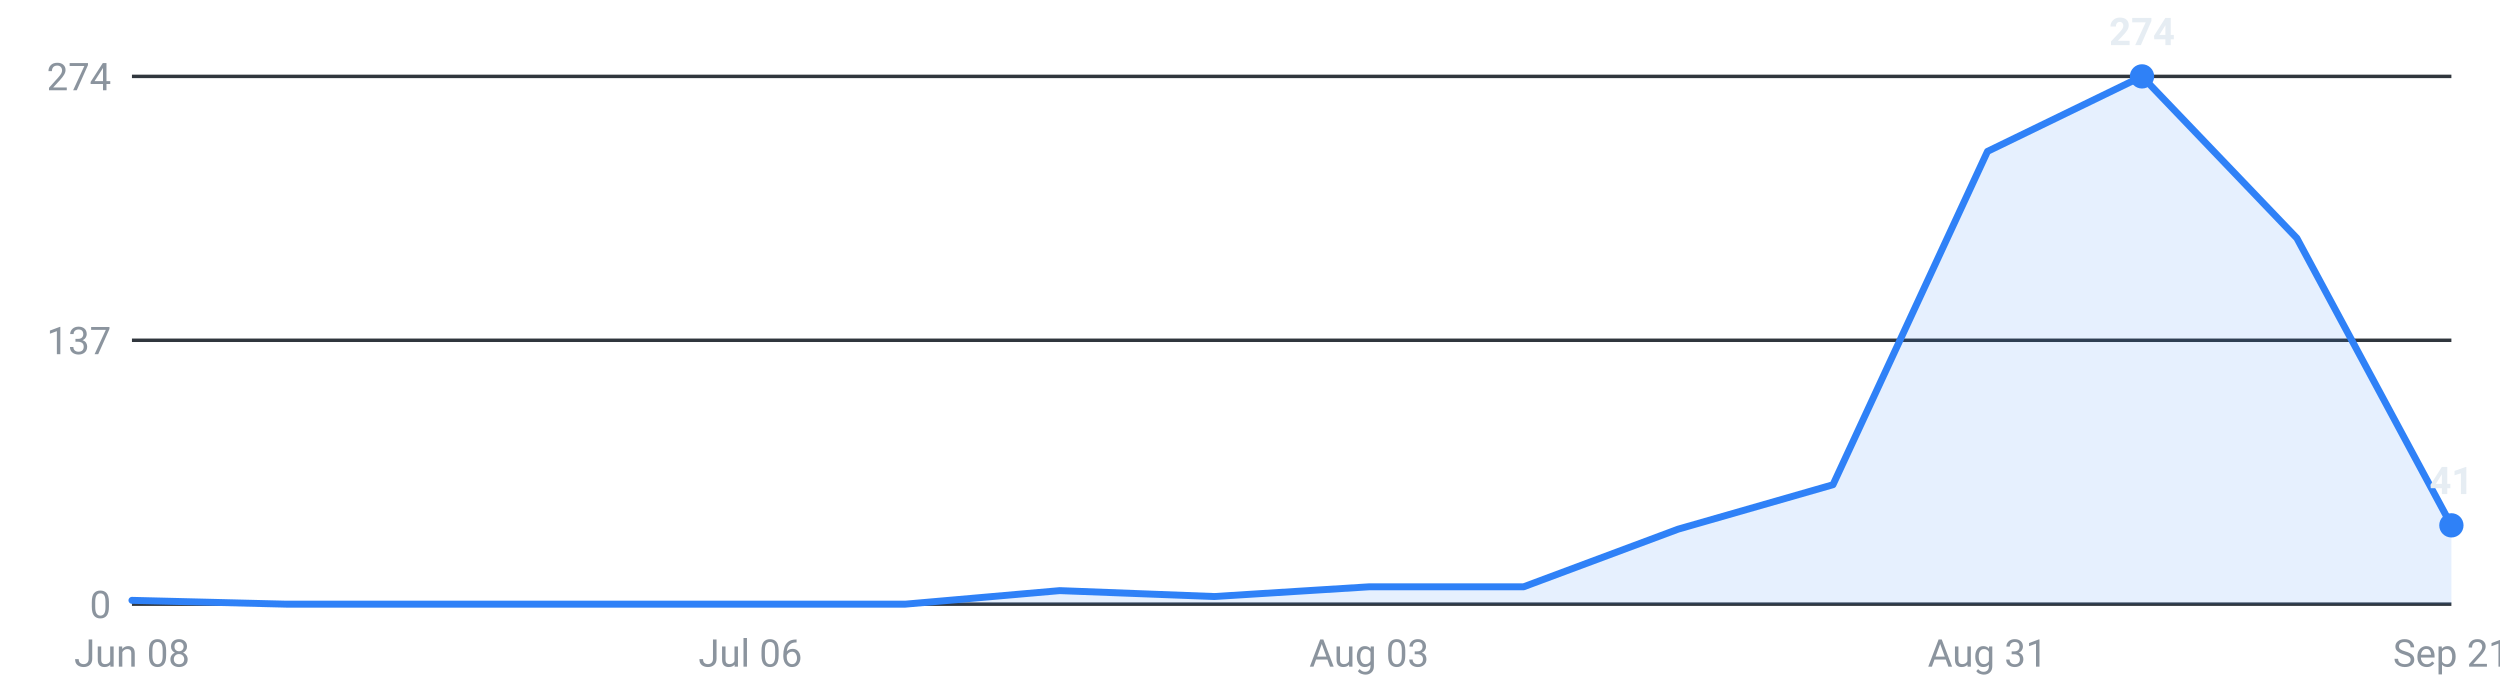
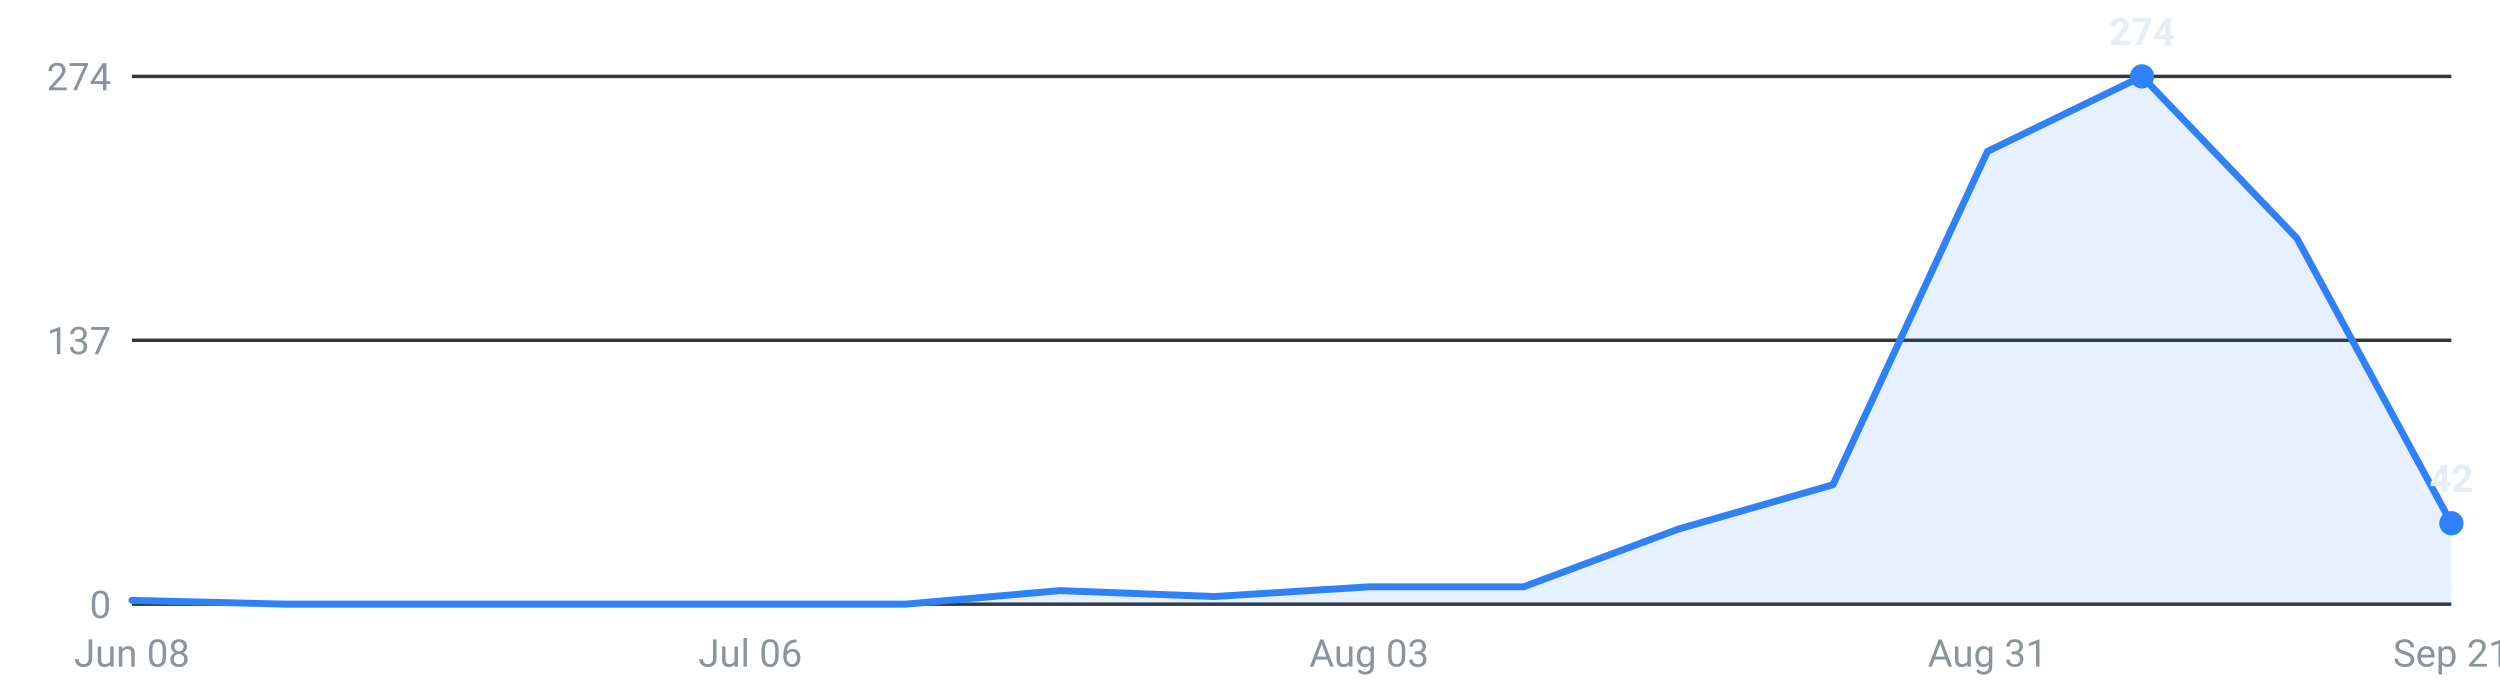
<svg xmlns="http://www.w3.org/2000/svg" viewBox="0 0 720 200" width="720" height="200" role="img" aria-label="Internships posted per week, last 16 weeks">
  <g font-family="-apple-system,Segoe UI,Roboto,sans-serif" font-size="11">
    <line x1="38" y1="174.0" x2="706" y2="174.0" stroke="#30363d" stroke-width="1" />
    <text x="32" y="178.0" text-anchor="end" fill="#8b949e">0</text>
    <line x1="38" y1="98.0" x2="706" y2="98.0" stroke="#30363d" stroke-width="1" />
    <text x="32" y="102.0" text-anchor="end" fill="#8b949e">137</text>
    <line x1="38" y1="22.0" x2="706" y2="22.0" stroke="#30363d" stroke-width="1" />
    <text x="32" y="26.0" text-anchor="end" fill="#8b949e">274</text>
-     <path d="M38.0,174 L38.0,172.9 L82.5,174.0 L127.1,174.0 L171.6,174.0 L216.1,174.0 L260.7,174.0 L305.2,170.1 L349.7,171.8 L394.3,169.0 L438.8,169.0 L483.3,152.4 L527.9,139.6 L572.4,43.6 L616.9,22.0 L661.5,68.6 L706.0,151.3 L706.0,174 Z" fill="#2f81f7" fill-opacity="0.12" />
-     <polyline points="38.0,172.9 82.5,174.0 127.1,174.0 171.6,174.0 216.1,174.0 260.7,174.0 305.2,170.1 349.7,171.8 394.3,169.0 438.8,169.0 483.3,152.4 527.9,139.6 572.4,43.6 616.9,22.0 661.5,68.6 706.0,151.3" fill="none" stroke="#2f81f7" stroke-width="2" stroke-linejoin="round" stroke-linecap="round" />
+     <path d="M38.0,174 L38.0,172.9 L82.5,174.0 L127.1,174.0 L171.6,174.0 L216.1,174.0 L260.7,174.0 L305.2,170.1 L349.7,171.8 L394.3,169.0 L438.8,169.0 L483.3,152.4 L527.9,139.6 L572.4,43.6 L616.9,22.0 L661.5,68.6 L706.0,150.7 L706.0,174 Z" fill="#2f81f7" fill-opacity="0.12" />
+     <polyline points="38.0,172.9 82.5,174.0 127.1,174.0 171.6,174.0 216.1,174.0 260.7,174.0 305.2,170.1 349.7,171.8 394.3,169.0 438.8,169.0 483.3,152.4 527.9,139.6 572.4,43.6 616.9,22.0 661.5,68.6 706.0,150.7" fill="none" stroke="#2f81f7" stroke-width="2" stroke-linejoin="round" stroke-linecap="round" />
    <circle cx="616.9" cy="22.0" r="3.5" fill="#2f81f7" />
    <text x="616.9" y="13.0" text-anchor="middle" fill="#e6edf3" font-weight="600">274</text>
-     <circle cx="706.0" cy="151.3" r="3.5" fill="#2f81f7" />
-     <text x="706.0" y="142.3" text-anchor="middle" fill="#e6edf3" font-weight="600">41</text>
+     <circle cx="706.0" cy="150.7" r="3.5" fill="#2f81f7" />
+     <text x="706.0" y="141.7" text-anchor="middle" fill="#e6edf3" font-weight="600">42</text>
    <text x="38.0" y="192" text-anchor="middle" fill="#8b949e">Jun 08</text>
    <text x="216.1" y="192" text-anchor="middle" fill="#8b949e">Jul 06</text>
    <text x="394.3" y="192" text-anchor="middle" fill="#8b949e">Aug 03</text>
    <text x="572.4" y="192" text-anchor="middle" fill="#8b949e">Aug 31</text>
    <text x="706.0" y="192" text-anchor="middle" fill="#8b949e">Sep 21</text>
  </g>
</svg>
